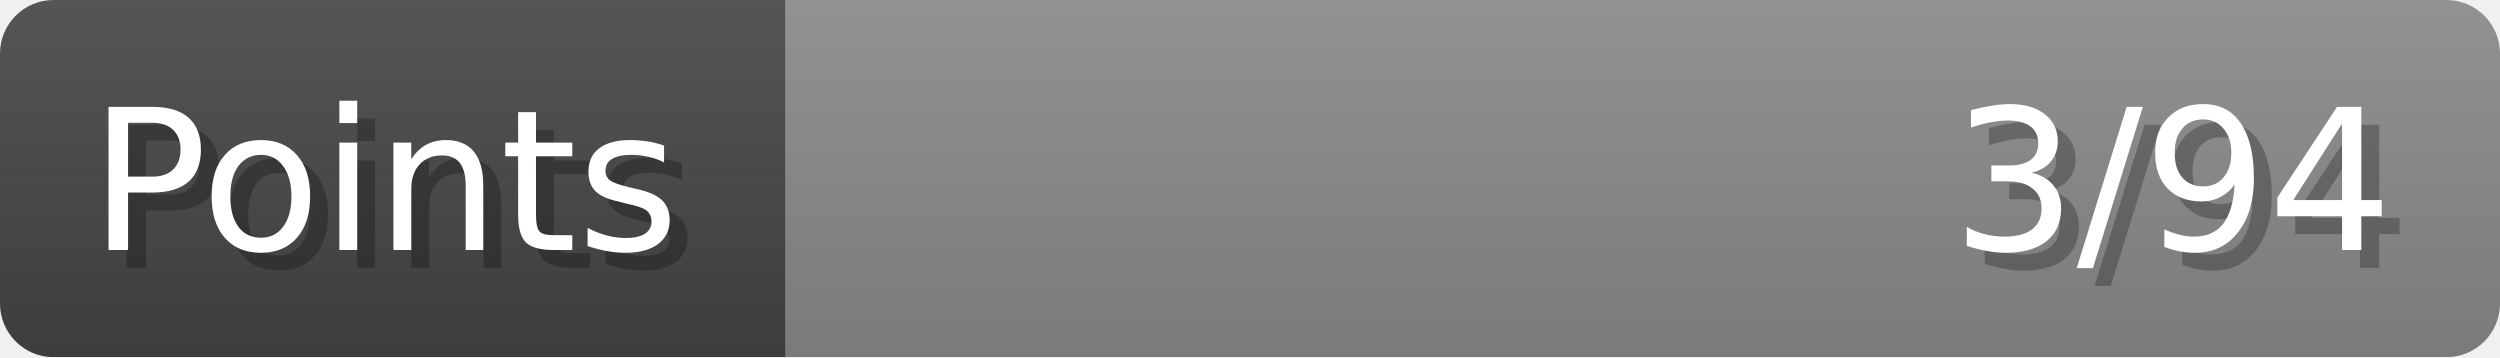
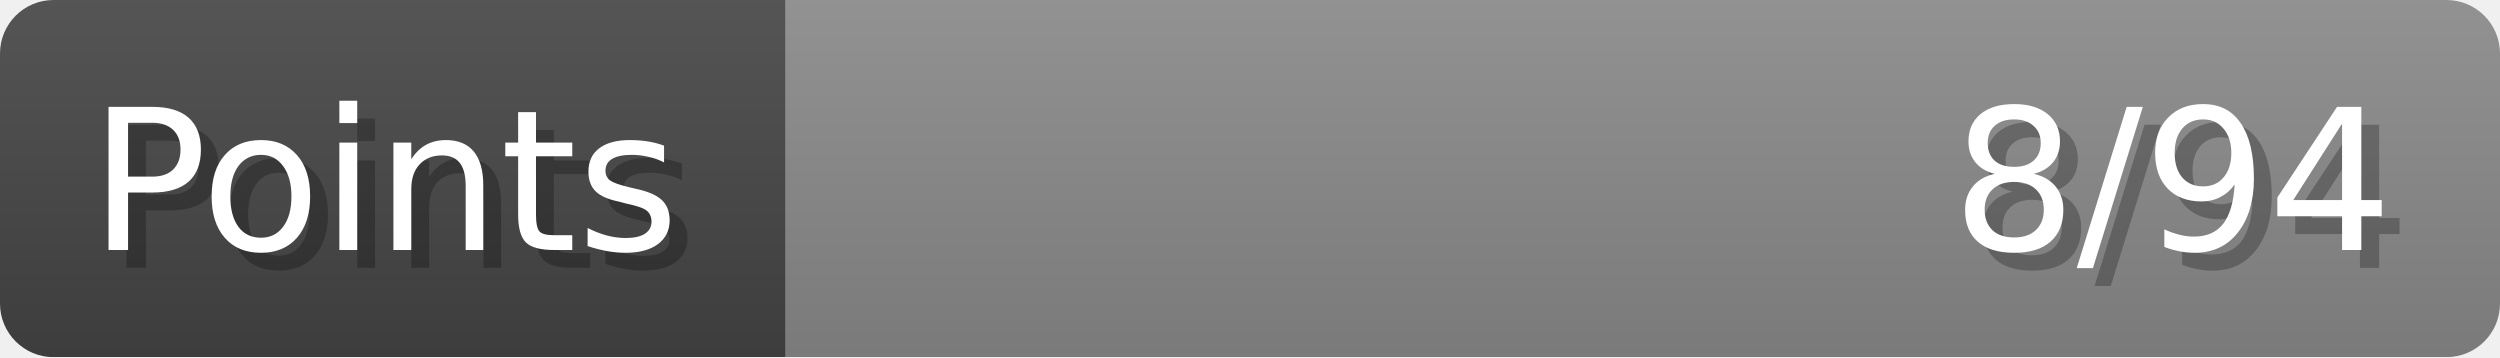
- <svg xmlns="http://www.w3.org/2000/svg" width="140px" height="20px" role="img" aria-label="Points: 3/94">
+ <svg xmlns="http://www.w3.org/2000/svg" width="140px" height="20px" role="img" aria-label="Points: 8/94">
  <linearGradient id="a" x2="0" y2="100%">
    <stop offset="0" stop-opacity=".1" stop-color="#EEE" />
    <stop offset="1" stop-opacity=".1" />
  </linearGradient>
  <mask id="m">
    <rect width="100%" height="100%" rx="3" fill="#FFF" />
  </mask>
  <g mask="url(#m)">
    <rect x="0" y="0" width="44" height="20" fill="#444" />
    <svg x="44" y="0" width="96" height="20">
      <rect width="100%" height="100%" fill="#888888" />
      <rect width="0%" height="100%" fill="#33CC11" transform="">
-         <animate attributeName="width" begin="0.5s" dur="600ms" from="0%" to="3%" repeatCount="1" fill="freeze" calcMode="spline" keyTimes="0; 1" keySplines="0.3, 0.61, 0.355, 1" />
+         <animate attributeName="width" begin="0.5s" dur="600ms" from="0%" to="8%" repeatCount="1" fill="freeze" calcMode="spline" keyTimes="0; 1" keySplines="0.3, 0.61, 0.355, 1" />
      </rect>
    </svg>
    <rect width="140" height="20" fill="url(#a)" />
  </g>
  <g aria-hidden="true" font-size="11" font-family="Verdana, DejaVu Sans, sans-serif" fill="#FFFFFF">
    <text x="6" y="15" fill="#000" opacity="0.25">Points</text>
    <text x="5" y="14">Points</text>
-     <text x="135" y="15" fill="#000" opacity="0.25" text-anchor="end">3/94</text>
-     <text x="134" y="14" text-anchor="end">3/94</text>
+     <text x="135" y="15" fill="#000" opacity="0.25" text-anchor="end">8/94</text>
+     <text x="134" y="14" text-anchor="end">8/94</text>
  </g>
</svg>
